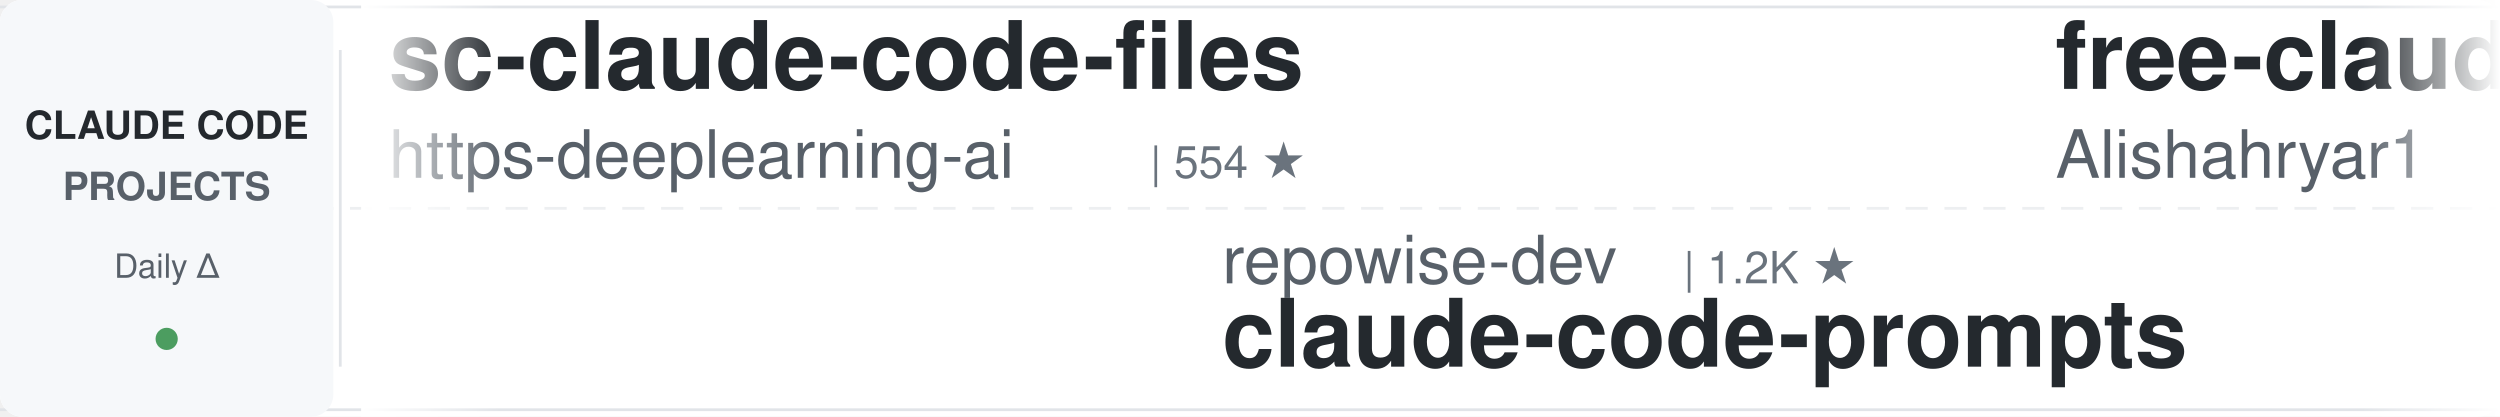
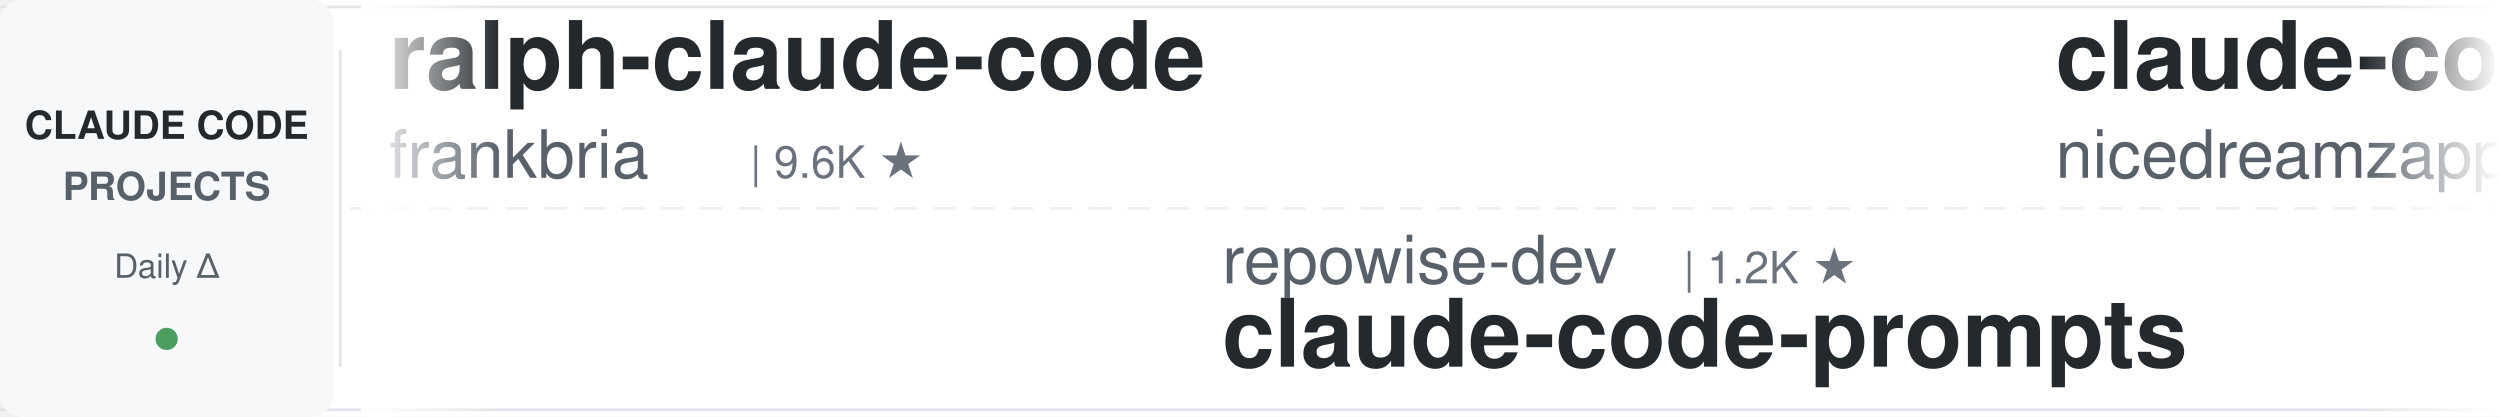
<svg xmlns="http://www.w3.org/2000/svg" width="900" height="150">
  <defs>
    <linearGradient id="leftFade" x1="0%" y1="0%" x2="100%" y2="0%">
      <stop offset="0%" style="stop-color:#ffffff;stop-opacity:1" />
      <stop offset="100%" style="stop-color:#ffffff;stop-opacity:0" />
    </linearGradient>
    <linearGradient id="rightFade" x1="0%" y1="0%" x2="100%" y2="0%">
      <stop offset="0%" style="stop-color:#ffffff;stop-opacity:0" />
      <stop offset="100%" style="stop-color:#ffffff;stop-opacity:1" />
    </linearGradient>
  </defs>
  <rect width="900" height="150" fill="#ffffff" rx="8" />
  <rect x="0" y="2" width="900" height="1" fill="#e1e4e8" />
  <rect x="0" y="147" width="900" height="1" fill="#e1e4e8" />
  <line x1="0" y1="75" x2="900" y2="75" stroke="#e1e4e8" stroke-width="1" stroke-dasharray="8 6" opacity="0.6" />
  <rect x="0" y="0" width="120" height="150" fill="#f6f8fa" rx="8" />
  <text x="60" y="50" font-family="-apple-system, BlinkMacSystemFont, 'Segoe UI', Helvetica, Arial, sans-serif" font-size="14" font-weight="600" fill="#24292e" text-anchor="middle">CLAUDE CODE</text>
  <text x="60" y="72" font-family="-apple-system, BlinkMacSystemFont, 'Segoe UI', Helvetica, Arial, sans-serif" font-size="14" font-weight="600" fill="#586069" text-anchor="middle">PROJECTS</text>
  <text x="60" y="100" font-family="-apple-system, BlinkMacSystemFont, 'Segoe UI', Helvetica, Arial, sans-serif" font-size="12" font-weight="500" fill="#586069" text-anchor="middle">Daily Δ</text>
  <circle cx="60" cy="122" r="4" fill="#22863a" opacity="0.8" />
  <rect x="122" y="18" width="1" height="114" fill="#e1e4e8" />
  <clipPath id="tickerClip">
    <rect x="130" y="0" width="770" height="150" />
  </clipPath>
  <g clip-path="url(#tickerClip)">
    <g id="tickerItems">
      <animateTransform attributeName="transform" attributeType="XML" type="translate" from="0 0" to="-3000 0" dur="54s" repeatCount="indefinite" />
      <g transform="translate(0, 0)">
-         <text x="140" y="32" font-family="-apple-system, BlinkMacSystemFont, 'Segoe UI', Helvetica, Arial, sans-serif" font-size="34" font-weight="600" fill="#24292e">sc-claude-code-files</text>
-         <text x="140" y="64" font-family="-apple-system, BlinkMacSystemFont, 'Segoe UI', Helvetica, Arial, sans-serif" font-size="24" font-weight="400" fill="#586069">https-deeplearning-ai</text>
-         <text x="414" y="64" font-family="-apple-system, BlinkMacSystemFont, 'Segoe UI', Helvetica, Arial, sans-serif" font-size="16" font-weight="500" fill="#6a737d">| 554 ★</text>
+         <text x="140" y="32" font-family="-apple-system, BlinkMacSystemFont, 'Segoe UI', Helvetica, Arial, sans-serif" font-size="34" font-weight="600" fill="#24292e">ralph-claude-code</text>
+         <text x="140" y="64" font-family="-apple-system, BlinkMacSystemFont, 'Segoe UI', Helvetica, Arial, sans-serif" font-size="24" font-weight="400" fill="#586069">frankbria</text>
+         <text x="270" y="64" font-family="-apple-system, BlinkMacSystemFont, 'Segoe UI', Helvetica, Arial, sans-serif" font-size="16" font-weight="500" fill="#6a737d">| 9.6K ★</text>
      </g>
      <g transform="translate(300, 0)">
        <text x="140" y="102" font-family="-apple-system, BlinkMacSystemFont, 'Segoe UI', Helvetica, Arial, sans-serif" font-size="24" font-weight="400" fill="#586069">repowise-dev</text>
        <text x="306" y="102" font-family="-apple-system, BlinkMacSystemFont, 'Segoe UI', Helvetica, Arial, sans-serif" font-size="16" font-weight="500" fill="#6a737d">| 1.2K ★</text>
        <text x="140" y="132" font-family="-apple-system, BlinkMacSystemFont, 'Segoe UI', Helvetica, Arial, sans-serif" font-size="34" font-weight="600" fill="#24292e">claude-code-prompts</text>
      </g>
      <g transform="translate(600, 0)">
-         <text x="140" y="32" font-family="-apple-system, BlinkMacSystemFont, 'Segoe UI', Helvetica, Arial, sans-serif" font-size="34" font-weight="600" fill="#24292e">free-claude-code</text>
-         <text x="140" y="64" font-family="-apple-system, BlinkMacSystemFont, 'Segoe UI', Helvetica, Arial, sans-serif" font-size="24" font-weight="400" fill="#586069">Alishahryar1</text>
-         <text x="306" y="64" font-family="-apple-system, BlinkMacSystemFont, 'Segoe UI', Helvetica, Arial, sans-serif" font-size="16" font-weight="500" fill="#6a737d">| 56.4K ★</text>
+         <text x="140" y="32" font-family="-apple-system, BlinkMacSystemFont, 'Segoe UI', Helvetica, Arial, sans-serif" font-size="34" font-weight="600" fill="#24292e">claude-code-local</text>
+         <text x="140" y="64" font-family="-apple-system, BlinkMacSystemFont, 'Segoe UI', Helvetica, Arial, sans-serif" font-size="24" font-weight="400" fill="#586069">nicedreamzapp</text>
+         <text x="318" y="64" font-family="-apple-system, BlinkMacSystemFont, 'Segoe UI', Helvetica, Arial, sans-serif" font-size="16" font-weight="500" fill="#6a737d">| 3.3K ★</text>
      </g>
      <g transform="translate(900, 0)">
+         <text x="140" y="102" font-family="-apple-system, BlinkMacSystemFont, 'Segoe UI', Helvetica, Arial, sans-serif" font-size="24" font-weight="400" fill="#586069">huangserva</text>
+         <text x="282" y="102" font-family="-apple-system, BlinkMacSystemFont, 'Segoe UI', Helvetica, Arial, sans-serif" font-size="16" font-weight="500" fill="#6a737d">| 630 ★</text>
+         <text x="140" y="132" font-family="-apple-system, BlinkMacSystemFont, 'Segoe UI', Helvetica, Arial, sans-serif" font-size="34" font-weight="600" fill="#24292e">claude-code-cli</text>
+       </g>
+       <g transform="translate(1200, 0)">
+         <text x="140" y="32" font-family="-apple-system, BlinkMacSystemFont, 'Segoe UI', Helvetica, Arial, sans-serif" font-size="34" font-weight="600" fill="#24292e">Claude-Code-Usage-Monito...</text>
+         <text x="140" y="64" font-family="-apple-system, BlinkMacSystemFont, 'Segoe UI', Helvetica, Arial, sans-serif" font-size="24" font-weight="400" fill="#586069">Maciek-roboblog</text>
+         <text x="342" y="64" font-family="-apple-system, BlinkMacSystemFont, 'Segoe UI', Helvetica, Arial, sans-serif" font-size="16" font-weight="500" fill="#6a737d">| 8.7K ★</text>
+       </g>
+       <g transform="translate(1500, 0)">
+         <text x="140" y="102" font-family="-apple-system, BlinkMacSystemFont, 'Segoe UI', Helvetica, Arial, sans-serif" font-size="24" font-weight="400" fill="#586069">pedrohcgs</text>
+         <text x="270" y="102" font-family="-apple-system, BlinkMacSystemFont, 'Segoe UI', Helvetica, Arial, sans-serif" font-size="16" font-weight="500" fill="#6a737d">| 1.6K ★</text>
+         <text x="140" y="132" font-family="-apple-system, BlinkMacSystemFont, 'Segoe UI', Helvetica, Arial, sans-serif" font-size="34" font-weight="600" fill="#24292e">claude-code-my-workflow</text>
+       </g>
+       <g transform="translate(1800, 0)">
+         <text x="140" y="32" font-family="-apple-system, BlinkMacSystemFont, 'Segoe UI', Helvetica, Arial, sans-serif" font-size="34" font-weight="600" fill="#24292e">claude-code-security-rev...</text>
+         <text x="140" y="64" font-family="-apple-system, BlinkMacSystemFont, 'Segoe UI', Helvetica, Arial, sans-serif" font-size="24" font-weight="400" fill="#586069">anthropics</text>
+         <text x="282" y="64" font-family="-apple-system, BlinkMacSystemFont, 'Segoe UI', Helvetica, Arial, sans-serif" font-size="16" font-weight="500" fill="#6a737d">| 6.3K ★</text>
+       </g>
+       <g transform="translate(2100, 0)">
        <text x="140" y="102" font-family="-apple-system, BlinkMacSystemFont, 'Segoe UI', Helvetica, Arial, sans-serif" font-size="24" font-weight="400" fill="#586069">alejandrobalderas</text>
        <text x="366" y="102" font-family="-apple-system, BlinkMacSystemFont, 'Segoe UI', Helvetica, Arial, sans-serif" font-size="16" font-weight="500" fill="#6a737d">| 3.0K ★</text>
        <text x="140" y="132" font-family="-apple-system, BlinkMacSystemFont, 'Segoe UI', Helvetica, Arial, sans-serif" font-size="34" font-weight="600" fill="#24292e">claude-code-from-source</text>
      </g>
-       <g transform="translate(1200, 0)">
-         <text x="140" y="32" font-family="-apple-system, BlinkMacSystemFont, 'Segoe UI', Helvetica, Arial, sans-serif" font-size="34" font-weight="600" fill="#24292e">learn-claude-code</text>
-         <text x="140" y="64" font-family="-apple-system, BlinkMacSystemFont, 'Segoe UI', Helvetica, Arial, sans-serif" font-size="24" font-weight="400" fill="#586069">shareAI-lab</text>
-         <text x="294" y="64" font-family="-apple-system, BlinkMacSystemFont, 'Segoe UI', Helvetica, Arial, sans-serif" font-size="16" font-weight="500" fill="#6a737d">| 77.9K ★</text>
-       </g>
-       <g transform="translate(1500, 0)">
-         <text x="140" y="102" font-family="-apple-system, BlinkMacSystemFont, 'Segoe UI', Helvetica, Arial, sans-serif" font-size="24" font-weight="400" fill="#586069">ponponon</text>
-         <text x="258" y="102" font-family="-apple-system, BlinkMacSystemFont, 'Segoe UI', Helvetica, Arial, sans-serif" font-size="16" font-weight="500" fill="#6a737d">| 2.3K ★</text>
-         <text x="140" y="132" font-family="-apple-system, BlinkMacSystemFont, 'Segoe UI', Helvetica, Arial, sans-serif" font-size="34" font-weight="600" fill="#24292e">claude_code_src</text>
-       </g>
-       <g transform="translate(1800, 0)">
-         <text x="140" y="32" font-family="-apple-system, BlinkMacSystemFont, 'Segoe UI', Helvetica, Arial, sans-serif" font-size="34" font-weight="600" fill="#24292e">how-claude-code-works</text>
-         <text x="140" y="64" font-family="-apple-system, BlinkMacSystemFont, 'Segoe UI', Helvetica, Arial, sans-serif" font-size="24" font-weight="400" fill="#586069">Windy3f3f3f3f</text>
-         <text x="318" y="64" font-family="-apple-system, BlinkMacSystemFont, 'Segoe UI', Helvetica, Arial, sans-serif" font-size="16" font-weight="500" fill="#6a737d">| 3.7K ★</text>
-       </g>
-       <g transform="translate(2100, 0)">
-         <text x="140" y="102" font-family="-apple-system, BlinkMacSystemFont, 'Segoe UI', Helvetica, Arial, sans-serif" font-size="24" font-weight="400" fill="#586069">lintsinghua</text>
-         <text x="294" y="102" font-family="-apple-system, BlinkMacSystemFont, 'Segoe UI', Helvetica, Arial, sans-serif" font-size="16" font-weight="500" fill="#6a737d">| 4.3K ★</text>
-         <text x="140" y="132" font-family="-apple-system, BlinkMacSystemFont, 'Segoe UI', Helvetica, Arial, sans-serif" font-size="34" font-weight="600" fill="#24292e">claude-code-book</text>
-       </g>
      <g transform="translate(2400, 0)">
-         <text x="140" y="32" font-family="-apple-system, BlinkMacSystemFont, 'Segoe UI', Helvetica, Arial, sans-serif" font-size="34" font-weight="600" fill="#24292e">claude-code-spec-workflo...</text>
-         <text x="140" y="64" font-family="-apple-system, BlinkMacSystemFont, 'Segoe UI', Helvetica, Arial, sans-serif" font-size="24" font-weight="400" fill="#586069">Pimzino</text>
-         <text x="246" y="64" font-family="-apple-system, BlinkMacSystemFont, 'Segoe UI', Helvetica, Arial, sans-serif" font-size="16" font-weight="500" fill="#6a737d">| 3.9K ★</text>
+         <text x="140" y="32" font-family="-apple-system, BlinkMacSystemFont, 'Segoe UI', Helvetica, Arial, sans-serif" font-size="34" font-weight="600" fill="#24292e">my-claude-code-setup</text>
+         <text x="140" y="64" font-family="-apple-system, BlinkMacSystemFont, 'Segoe UI', Helvetica, Arial, sans-serif" font-size="24" font-weight="400" fill="#586069">centminmod</text>
+         <text x="282" y="64" font-family="-apple-system, BlinkMacSystemFont, 'Segoe UI', Helvetica, Arial, sans-serif" font-size="16" font-weight="500" fill="#6a737d">| 2.6K ★</text>
      </g>
      <g transform="translate(2700, 0)">
-         <text x="140" y="102" font-family="-apple-system, BlinkMacSystemFont, 'Segoe UI', Helvetica, Arial, sans-serif" font-size="24" font-weight="400" fill="#586069">luyao618</text>
-         <text x="258" y="102" font-family="-apple-system, BlinkMacSystemFont, 'Segoe UI', Helvetica, Arial, sans-serif" font-size="16" font-weight="500" fill="#6a737d">| 1.7K ★</text>
-         <text x="140" y="132" font-family="-apple-system, BlinkMacSystemFont, 'Segoe UI', Helvetica, Arial, sans-serif" font-size="34" font-weight="600" fill="#24292e">Claude-Code-Source-Study</text>
+         <text x="140" y="102" font-family="-apple-system, BlinkMacSystemFont, 'Segoe UI', Helvetica, Arial, sans-serif" font-size="24" font-weight="400" fill="#586069">musistudio</text>
+         <text x="282" y="102" font-family="-apple-system, BlinkMacSystemFont, 'Segoe UI', Helvetica, Arial, sans-serif" font-size="16" font-weight="500" fill="#6a737d">| 37.5K ★</text>
+         <text x="140" y="132" font-family="-apple-system, BlinkMacSystemFont, 'Segoe UI', Helvetica, Arial, sans-serif" font-size="34" font-weight="600" fill="#24292e">claude-code-router</text>
      </g>
      <g transform="translate(3000, 0)">
-         <text x="140" y="32" font-family="-apple-system, BlinkMacSystemFont, 'Segoe UI', Helvetica, Arial, sans-serif" font-size="34" font-weight="600" fill="#24292e">sc-claude-code-files</text>
-         <text x="140" y="64" font-family="-apple-system, BlinkMacSystemFont, 'Segoe UI', Helvetica, Arial, sans-serif" font-size="24" font-weight="400" fill="#586069">https-deeplearning-ai</text>
-         <text x="414" y="64" font-family="-apple-system, BlinkMacSystemFont, 'Segoe UI', Helvetica, Arial, sans-serif" font-size="16" font-weight="500" fill="#6a737d">| 554 ★</text>
+         <text x="140" y="32" font-family="-apple-system, BlinkMacSystemFont, 'Segoe UI', Helvetica, Arial, sans-serif" font-size="34" font-weight="600" fill="#24292e">ralph-claude-code</text>
+         <text x="140" y="64" font-family="-apple-system, BlinkMacSystemFont, 'Segoe UI', Helvetica, Arial, sans-serif" font-size="24" font-weight="400" fill="#586069">frankbria</text>
+         <text x="270" y="64" font-family="-apple-system, BlinkMacSystemFont, 'Segoe UI', Helvetica, Arial, sans-serif" font-size="16" font-weight="500" fill="#6a737d">| 9.6K ★</text>
      </g>
      <g transform="translate(3300, 0)">
        <text x="140" y="102" font-family="-apple-system, BlinkMacSystemFont, 'Segoe UI', Helvetica, Arial, sans-serif" font-size="24" font-weight="400" fill="#586069">repowise-dev</text>
        <text x="306" y="102" font-family="-apple-system, BlinkMacSystemFont, 'Segoe UI', Helvetica, Arial, sans-serif" font-size="16" font-weight="500" fill="#6a737d">| 1.2K ★</text>
        <text x="140" y="132" font-family="-apple-system, BlinkMacSystemFont, 'Segoe UI', Helvetica, Arial, sans-serif" font-size="34" font-weight="600" fill="#24292e">claude-code-prompts</text>
      </g>
      <g transform="translate(3600, 0)">
-         <text x="140" y="32" font-family="-apple-system, BlinkMacSystemFont, 'Segoe UI', Helvetica, Arial, sans-serif" font-size="34" font-weight="600" fill="#24292e">free-claude-code</text>
-         <text x="140" y="64" font-family="-apple-system, BlinkMacSystemFont, 'Segoe UI', Helvetica, Arial, sans-serif" font-size="24" font-weight="400" fill="#586069">Alishahryar1</text>
-         <text x="306" y="64" font-family="-apple-system, BlinkMacSystemFont, 'Segoe UI', Helvetica, Arial, sans-serif" font-size="16" font-weight="500" fill="#6a737d">| 56.4K ★</text>
+         <text x="140" y="32" font-family="-apple-system, BlinkMacSystemFont, 'Segoe UI', Helvetica, Arial, sans-serif" font-size="34" font-weight="600" fill="#24292e">claude-code-local</text>
+         <text x="140" y="64" font-family="-apple-system, BlinkMacSystemFont, 'Segoe UI', Helvetica, Arial, sans-serif" font-size="24" font-weight="400" fill="#586069">nicedreamzapp</text>
+         <text x="318" y="64" font-family="-apple-system, BlinkMacSystemFont, 'Segoe UI', Helvetica, Arial, sans-serif" font-size="16" font-weight="500" fill="#6a737d">| 3.3K ★</text>
      </g>
      <g transform="translate(3900, 0)">
-         <text x="140" y="102" font-family="-apple-system, BlinkMacSystemFont, 'Segoe UI', Helvetica, Arial, sans-serif" font-size="24" font-weight="400" fill="#586069">alejandrobalderas</text>
-         <text x="366" y="102" font-family="-apple-system, BlinkMacSystemFont, 'Segoe UI', Helvetica, Arial, sans-serif" font-size="16" font-weight="500" fill="#6a737d">| 3.0K ★</text>
-         <text x="140" y="132" font-family="-apple-system, BlinkMacSystemFont, 'Segoe UI', Helvetica, Arial, sans-serif" font-size="34" font-weight="600" fill="#24292e">claude-code-from-source</text>
+         <text x="140" y="102" font-family="-apple-system, BlinkMacSystemFont, 'Segoe UI', Helvetica, Arial, sans-serif" font-size="24" font-weight="400" fill="#586069">huangserva</text>
+         <text x="282" y="102" font-family="-apple-system, BlinkMacSystemFont, 'Segoe UI', Helvetica, Arial, sans-serif" font-size="16" font-weight="500" fill="#6a737d">| 630 ★</text>
+         <text x="140" y="132" font-family="-apple-system, BlinkMacSystemFont, 'Segoe UI', Helvetica, Arial, sans-serif" font-size="34" font-weight="600" fill="#24292e">claude-code-cli</text>
      </g>
    </g>
  </g>
  <rect x="130" y="0" width="50" height="150" fill="url(#leftFade)" />
  <rect x="850" y="0" width="50" height="150" fill="url(#rightFade)" />
</svg>
